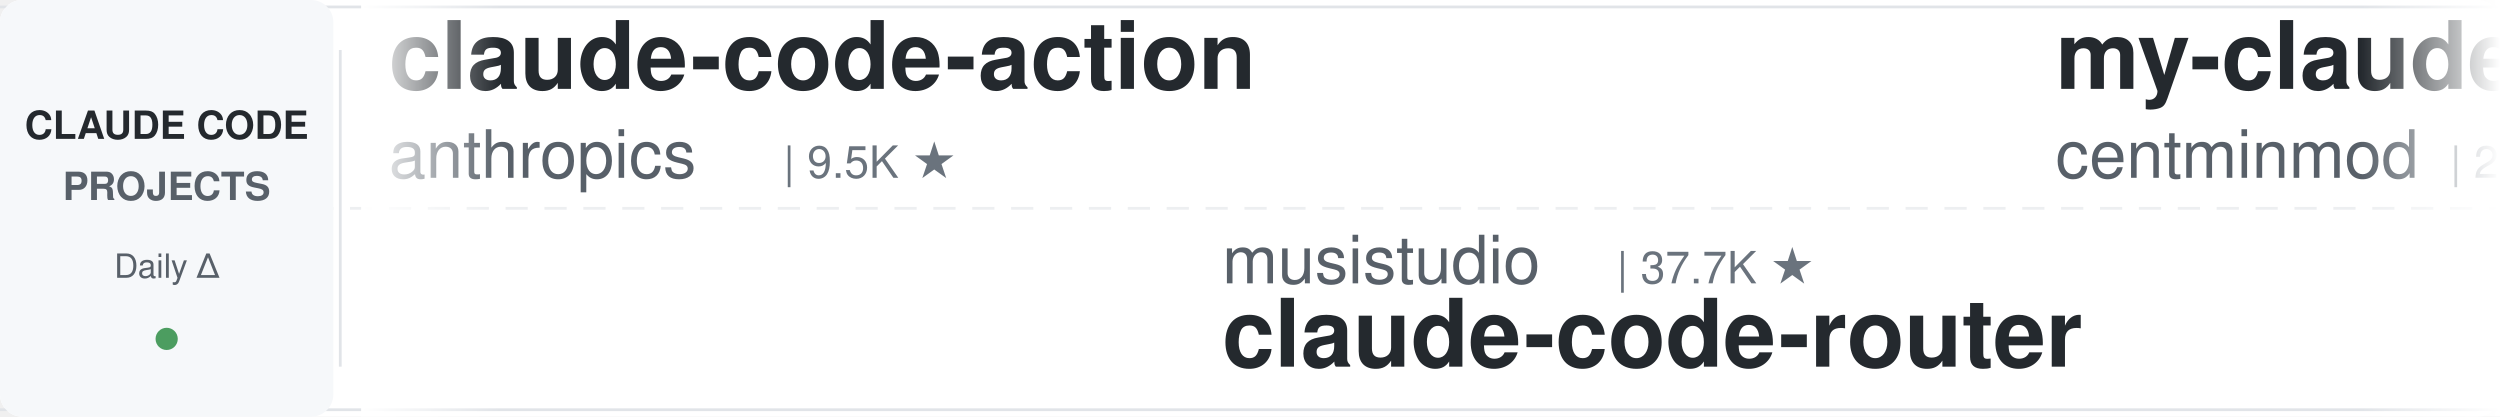
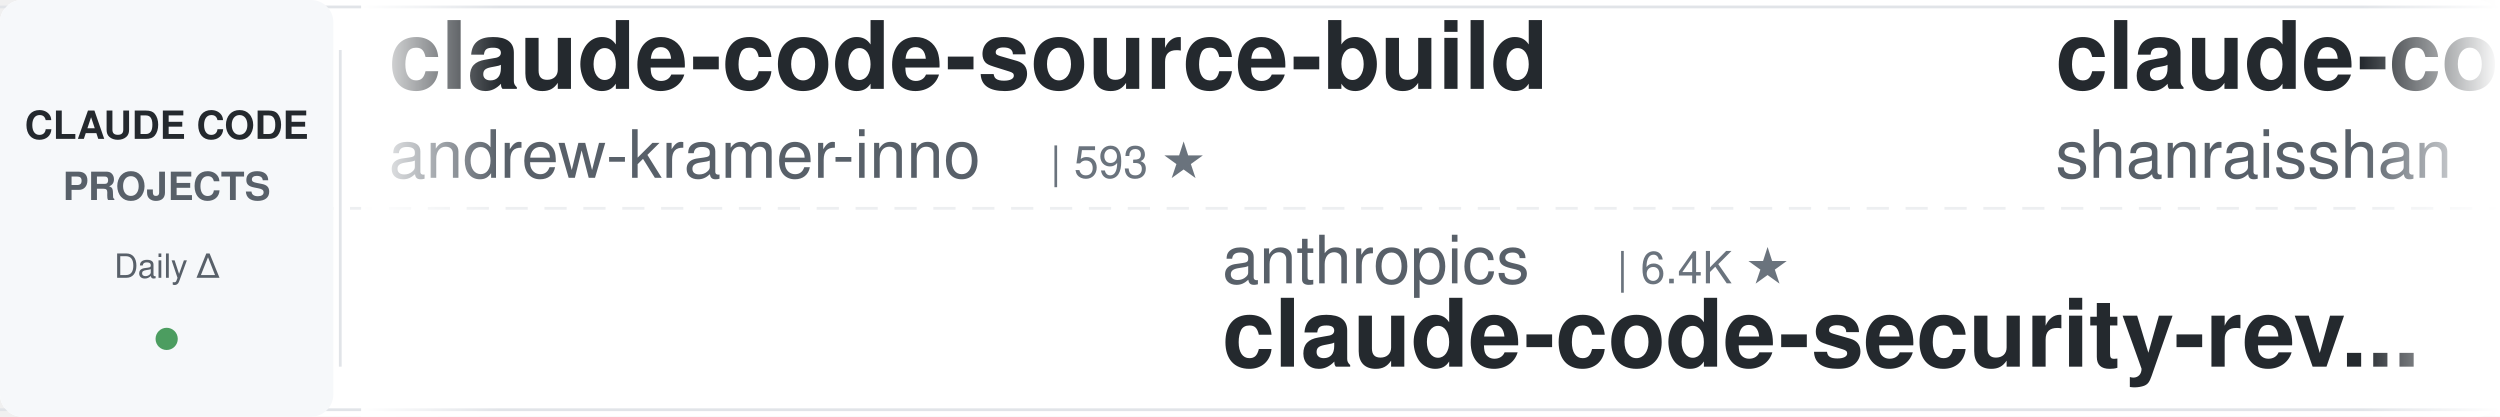
<svg xmlns="http://www.w3.org/2000/svg" width="900" height="150">
  <defs>
    <linearGradient id="leftFade" x1="0%" y1="0%" x2="100%" y2="0%">
      <stop offset="0%" style="stop-color:#ffffff;stop-opacity:1" />
      <stop offset="100%" style="stop-color:#ffffff;stop-opacity:0" />
    </linearGradient>
    <linearGradient id="rightFade" x1="0%" y1="0%" x2="100%" y2="0%">
      <stop offset="0%" style="stop-color:#ffffff;stop-opacity:0" />
      <stop offset="100%" style="stop-color:#ffffff;stop-opacity:1" />
    </linearGradient>
  </defs>
  <rect width="900" height="150" fill="#ffffff" rx="8" />
  <rect x="0" y="2" width="900" height="1" fill="#e1e4e8" />
  <rect x="0" y="147" width="900" height="1" fill="#e1e4e8" />
  <line x1="0" y1="75" x2="900" y2="75" stroke="#e1e4e8" stroke-width="1" stroke-dasharray="8 6" opacity="0.6" />
  <rect x="0" y="0" width="120" height="150" fill="#f6f8fa" rx="8" />
  <text x="60" y="50" font-family="-apple-system, BlinkMacSystemFont, 'Segoe UI', Helvetica, Arial, sans-serif" font-size="14" font-weight="600" fill="#24292e" text-anchor="middle">CLAUDE CODE</text>
  <text x="60" y="72" font-family="-apple-system, BlinkMacSystemFont, 'Segoe UI', Helvetica, Arial, sans-serif" font-size="14" font-weight="600" fill="#586069" text-anchor="middle">PROJECTS</text>
  <text x="60" y="100" font-family="-apple-system, BlinkMacSystemFont, 'Segoe UI', Helvetica, Arial, sans-serif" font-size="12" font-weight="500" fill="#586069" text-anchor="middle">Daily Δ</text>
  <circle cx="60" cy="122" r="4" fill="#22863a" opacity="0.8" />
  <rect x="122" y="18" width="1" height="114" fill="#e1e4e8" />
  <clipPath id="tickerClip">
    <rect x="130" y="0" width="770" height="150" />
  </clipPath>
  <g clip-path="url(#tickerClip)">
    <g id="tickerItems">
      <animateTransform attributeName="transform" attributeType="XML" type="translate" from="0 0" to="-3000 0" dur="54s" repeatCount="indefinite" />
      <g transform="translate(0, 0)">
-         <text x="140" y="32" font-family="-apple-system, BlinkMacSystemFont, 'Segoe UI', Helvetica, Arial, sans-serif" font-size="34" font-weight="600" fill="#24292e">claude-code-action</text>
-         <text x="140" y="64" font-family="-apple-system, BlinkMacSystemFont, 'Segoe UI', Helvetica, Arial, sans-serif" font-size="24" font-weight="400" fill="#586069">anthropics</text>
-         <text x="282" y="64" font-family="-apple-system, BlinkMacSystemFont, 'Segoe UI', Helvetica, Arial, sans-serif" font-size="16" font-weight="500" fill="#6a737d">| 9.5K ★</text>
+         <text x="140" y="32" font-family="-apple-system, BlinkMacSystemFont, 'Segoe UI', Helvetica, Arial, sans-serif" font-size="34" font-weight="600" fill="#24292e">claude-code-source-build</text>
+         <text x="140" y="64" font-family="-apple-system, BlinkMacSystemFont, 'Segoe UI', Helvetica, Arial, sans-serif" font-size="24" font-weight="400" fill="#586069">andrew-kramer-inno</text>
+         <text x="378" y="64" font-family="-apple-system, BlinkMacSystemFont, 'Segoe UI', Helvetica, Arial, sans-serif" font-size="16" font-weight="500" fill="#6a737d">| 593 ★</text>
      </g>
      <g transform="translate(300, 0)">
-         <text x="140" y="102" font-family="-apple-system, BlinkMacSystemFont, 'Segoe UI', Helvetica, Arial, sans-serif" font-size="24" font-weight="400" fill="#586069">musistudio</text>
-         <text x="282" y="102" font-family="-apple-system, BlinkMacSystemFont, 'Segoe UI', Helvetica, Arial, sans-serif" font-size="16" font-weight="500" fill="#6a737d">| 37.7K ★</text>
-         <text x="140" y="132" font-family="-apple-system, BlinkMacSystemFont, 'Segoe UI', Helvetica, Arial, sans-serif" font-size="34" font-weight="600" fill="#24292e">claude-code-router</text>
+         <text x="140" y="102" font-family="-apple-system, BlinkMacSystemFont, 'Segoe UI', Helvetica, Arial, sans-serif" font-size="24" font-weight="400" fill="#586069">anthropics</text>
+         <text x="282" y="102" font-family="-apple-system, BlinkMacSystemFont, 'Segoe UI', Helvetica, Arial, sans-serif" font-size="16" font-weight="500" fill="#6a737d">| 6.4K ★</text>
+         <text x="140" y="132" font-family="-apple-system, BlinkMacSystemFont, 'Segoe UI', Helvetica, Arial, sans-serif" font-size="34" font-weight="600" fill="#24292e">claude-code-security-rev...</text>
      </g>
      <g transform="translate(600, 0)">
-         <text x="140" y="32" font-family="-apple-system, BlinkMacSystemFont, 'Segoe UI', Helvetica, Arial, sans-serif" font-size="34" font-weight="600" fill="#24292e">my-claude-code-setup</text>
-         <text x="140" y="64" font-family="-apple-system, BlinkMacSystemFont, 'Segoe UI', Helvetica, Arial, sans-serif" font-size="24" font-weight="400" fill="#586069">centminmod</text>
-         <text x="282" y="64" font-family="-apple-system, BlinkMacSystemFont, 'Segoe UI', Helvetica, Arial, sans-serif" font-size="16" font-weight="500" fill="#6a737d">| 2.7K ★</text>
+         <text x="140" y="32" font-family="-apple-system, BlinkMacSystemFont, 'Segoe UI', Helvetica, Arial, sans-serif" font-size="34" font-weight="600" fill="#24292e">claude-code-best-practic...</text>
+         <text x="140" y="64" font-family="-apple-system, BlinkMacSystemFont, 'Segoe UI', Helvetica, Arial, sans-serif" font-size="24" font-weight="400" fill="#586069">shanraisshan</text>
+         <text x="306" y="64" font-family="-apple-system, BlinkMacSystemFont, 'Segoe UI', Helvetica, Arial, sans-serif" font-size="16" font-weight="500" fill="#6a737d">| 67.7K ★</text>
      </g>
      <g transform="translate(900, 0)">
-         <text x="140" y="102" font-family="-apple-system, BlinkMacSystemFont, 'Segoe UI', Helvetica, Arial, sans-serif" font-size="24" font-weight="400" fill="#586069">Donchitos</text>
-         <text x="270" y="102" font-family="-apple-system, BlinkMacSystemFont, 'Segoe UI', Helvetica, Arial, sans-serif" font-size="16" font-weight="500" fill="#6a737d">| 26.7K ★</text>
-         <text x="140" y="132" font-family="-apple-system, BlinkMacSystemFont, 'Segoe UI', Helvetica, Arial, sans-serif" font-size="34" font-weight="600" fill="#24292e">Claude-Code-Game-Studios</text>
+         <text x="140" y="102" font-family="-apple-system, BlinkMacSystemFont, 'Segoe UI', Helvetica, Arial, sans-serif" font-size="24" font-weight="400" fill="#586069">Maciek-roboblog</text>
+         <text x="342" y="102" font-family="-apple-system, BlinkMacSystemFont, 'Segoe UI', Helvetica, Arial, sans-serif" font-size="16" font-weight="500" fill="#6a737d">| 8.7K ★</text>
+         <text x="140" y="132" font-family="-apple-system, BlinkMacSystemFont, 'Segoe UI', Helvetica, Arial, sans-serif" font-size="34" font-weight="600" fill="#24292e">Claude-Code-Usage-Monito...</text>
      </g>
      <g transform="translate(1200, 0)">
-         <text x="140" y="32" font-family="-apple-system, BlinkMacSystemFont, 'Segoe UI', Helvetica, Arial, sans-serif" font-size="34" font-weight="600" fill="#24292e">claude-code-system-promp...</text>
-         <text x="140" y="64" font-family="-apple-system, BlinkMacSystemFont, 'Segoe UI', Helvetica, Arial, sans-serif" font-size="24" font-weight="400" fill="#586069">Piebald-AI</text>
-         <text x="282" y="64" font-family="-apple-system, BlinkMacSystemFont, 'Segoe UI', Helvetica, Arial, sans-serif" font-size="16" font-weight="500" fill="#6a737d">| 12.9K ★</text>
+         <text x="140" y="32" font-family="-apple-system, BlinkMacSystemFont, 'Segoe UI', Helvetica, Arial, sans-serif" font-size="34" font-weight="600" fill="#24292e">claude-code-source</text>
+         <text x="140" y="64" font-family="-apple-system, BlinkMacSystemFont, 'Segoe UI', Helvetica, Arial, sans-serif" font-size="24" font-weight="400" fill="#586069">AprilNEA</text>
+         <text x="258" y="64" font-family="-apple-system, BlinkMacSystemFont, 'Segoe UI', Helvetica, Arial, sans-serif" font-size="16" font-weight="500" fill="#6a737d">| 394 ★</text>
      </g>
      <g transform="translate(1500, 0)">
-         <text x="140" y="102" font-family="-apple-system, BlinkMacSystemFont, 'Segoe UI', Helvetica, Arial, sans-serif" font-size="24" font-weight="400" fill="#586069">multica-ai</text>
-         <text x="282" y="102" font-family="-apple-system, BlinkMacSystemFont, 'Segoe UI', Helvetica, Arial, sans-serif" font-size="16" font-weight="500" fill="#6a737d">| 220.4K ★</text>
-         <text x="140" y="132" font-family="-apple-system, BlinkMacSystemFont, 'Segoe UI', Helvetica, Arial, sans-serif" font-size="34" font-weight="600" fill="#24292e">andrej-karpathy-skills</text>
+         <text x="140" y="102" font-family="-apple-system, BlinkMacSystemFont, 'Segoe UI', Helvetica, Arial, sans-serif" font-size="24" font-weight="400" fill="#586069">Yuyz0112</text>
+         <text x="258" y="102" font-family="-apple-system, BlinkMacSystemFont, 'Segoe UI', Helvetica, Arial, sans-serif" font-size="16" font-weight="500" fill="#6a737d">| 2.4K ★</text>
+         <text x="140" y="132" font-family="-apple-system, BlinkMacSystemFont, 'Segoe UI', Helvetica, Arial, sans-serif" font-size="34" font-weight="600" fill="#24292e">claude-code-reverse</text>
      </g>
      <g transform="translate(1800, 0)">
-         <text x="140" y="32" font-family="-apple-system, BlinkMacSystemFont, 'Segoe UI', Helvetica, Arial, sans-serif" font-size="34" font-weight="600" fill="#24292e">claude-code-showcase</text>
-         <text x="140" y="64" font-family="-apple-system, BlinkMacSystemFont, 'Segoe UI', Helvetica, Arial, sans-serif" font-size="24" font-weight="400" fill="#586069">ChrisWiles</text>
-         <text x="282" y="64" font-family="-apple-system, BlinkMacSystemFont, 'Segoe UI', Helvetica, Arial, sans-serif" font-size="16" font-weight="500" fill="#6a737d">| 6.1K ★</text>
+         <text x="140" y="32" font-family="-apple-system, BlinkMacSystemFont, 'Segoe UI', Helvetica, Arial, sans-serif" font-size="34" font-weight="600" fill="#24292e">claude-code-my-workflow</text>
+         <text x="140" y="64" font-family="-apple-system, BlinkMacSystemFont, 'Segoe UI', Helvetica, Arial, sans-serif" font-size="24" font-weight="400" fill="#586069">pedrohcgs</text>
+         <text x="270" y="64" font-family="-apple-system, BlinkMacSystemFont, 'Segoe UI', Helvetica, Arial, sans-serif" font-size="16" font-weight="500" fill="#6a737d">| 1.7K ★</text>
      </g>
      <g transform="translate(2100, 0)">
-         <text x="140" y="102" font-family="-apple-system, BlinkMacSystemFont, 'Segoe UI', Helvetica, Arial, sans-serif" font-size="24" font-weight="400" fill="#586069">shareAI-lab</text>
-         <text x="294" y="102" font-family="-apple-system, BlinkMacSystemFont, 'Segoe UI', Helvetica, Arial, sans-serif" font-size="16" font-weight="500" fill="#6a737d">| 78.7K ★</text>
-         <text x="140" y="132" font-family="-apple-system, BlinkMacSystemFont, 'Segoe UI', Helvetica, Arial, sans-serif" font-size="34" font-weight="600" fill="#24292e">learn-claude-code</text>
+         <text x="140" y="102" font-family="-apple-system, BlinkMacSystemFont, 'Segoe UI', Helvetica, Arial, sans-serif" font-size="24" font-weight="400" fill="#586069">luyao618</text>
+         <text x="258" y="102" font-family="-apple-system, BlinkMacSystemFont, 'Segoe UI', Helvetica, Arial, sans-serif" font-size="16" font-weight="500" fill="#6a737d">| 1.7K ★</text>
+         <text x="140" y="132" font-family="-apple-system, BlinkMacSystemFont, 'Segoe UI', Helvetica, Arial, sans-serif" font-size="34" font-weight="600" fill="#24292e">Claude-Code-Source-Study</text>
      </g>
      <g transform="translate(2400, 0)">
-         <text x="140" y="32" font-family="-apple-system, BlinkMacSystemFont, 'Segoe UI', Helvetica, Arial, sans-serif" font-size="34" font-weight="600" fill="#24292e">awesome-claude-code</text>
-         <text x="140" y="64" font-family="-apple-system, BlinkMacSystemFont, 'Segoe UI', Helvetica, Arial, sans-serif" font-size="24" font-weight="400" fill="#586069">jqueryscript</text>
-         <text x="306" y="64" font-family="-apple-system, BlinkMacSystemFont, 'Segoe UI', Helvetica, Arial, sans-serif" font-size="16" font-weight="500" fill="#6a737d">| 531 ★</text>
+         <text x="140" y="32" font-family="-apple-system, BlinkMacSystemFont, 'Segoe UI', Helvetica, Arial, sans-serif" font-size="34" font-weight="600" fill="#24292e">Dive-into-Claude-Code</text>
+         <text x="140" y="64" font-family="-apple-system, BlinkMacSystemFont, 'Segoe UI', Helvetica, Arial, sans-serif" font-size="24" font-weight="400" fill="#586069">VILA-Lab</text>
+         <text x="258" y="64" font-family="-apple-system, BlinkMacSystemFont, 'Segoe UI', Helvetica, Arial, sans-serif" font-size="16" font-weight="500" fill="#6a737d">| 2.2K ★</text>
      </g>
      <g transform="translate(2700, 0)">
-         <text x="140" y="102" font-family="-apple-system, BlinkMacSystemFont, 'Segoe UI', Helvetica, Arial, sans-serif" font-size="24" font-weight="400" fill="#586069">FlorianBruniaux</text>
-         <text x="342" y="102" font-family="-apple-system, BlinkMacSystemFont, 'Segoe UI', Helvetica, Arial, sans-serif" font-size="16" font-weight="500" fill="#6a737d">| 6.2K ★</text>
-         <text x="140" y="132" font-family="-apple-system, BlinkMacSystemFont, 'Segoe UI', Helvetica, Arial, sans-serif" font-size="34" font-weight="600" fill="#24292e">claude-code-ultimate-gui...</text>
+         <text x="140" y="102" font-family="-apple-system, BlinkMacSystemFont, 'Segoe UI', Helvetica, Arial, sans-serif" font-size="24" font-weight="400" fill="#586069">oboard</text>
+         <text x="234" y="102" font-family="-apple-system, BlinkMacSystemFont, 'Segoe UI', Helvetica, Arial, sans-serif" font-size="16" font-weight="500" fill="#6a737d">| 3.3K ★</text>
+         <text x="140" y="132" font-family="-apple-system, BlinkMacSystemFont, 'Segoe UI', Helvetica, Arial, sans-serif" font-size="34" font-weight="600" fill="#24292e">claude-code-rev</text>
      </g>
      <g transform="translate(3000, 0)">
-         <text x="140" y="32" font-family="-apple-system, BlinkMacSystemFont, 'Segoe UI', Helvetica, Arial, sans-serif" font-size="34" font-weight="600" fill="#24292e">claude-code-action</text>
-         <text x="140" y="64" font-family="-apple-system, BlinkMacSystemFont, 'Segoe UI', Helvetica, Arial, sans-serif" font-size="24" font-weight="400" fill="#586069">anthropics</text>
-         <text x="282" y="64" font-family="-apple-system, BlinkMacSystemFont, 'Segoe UI', Helvetica, Arial, sans-serif" font-size="16" font-weight="500" fill="#6a737d">| 9.5K ★</text>
+         <text x="140" y="32" font-family="-apple-system, BlinkMacSystemFont, 'Segoe UI', Helvetica, Arial, sans-serif" font-size="34" font-weight="600" fill="#24292e">claude-code-source-build</text>
+         <text x="140" y="64" font-family="-apple-system, BlinkMacSystemFont, 'Segoe UI', Helvetica, Arial, sans-serif" font-size="24" font-weight="400" fill="#586069">andrew-kramer-inno</text>
+         <text x="378" y="64" font-family="-apple-system, BlinkMacSystemFont, 'Segoe UI', Helvetica, Arial, sans-serif" font-size="16" font-weight="500" fill="#6a737d">| 593 ★</text>
      </g>
      <g transform="translate(3300, 0)">
-         <text x="140" y="102" font-family="-apple-system, BlinkMacSystemFont, 'Segoe UI', Helvetica, Arial, sans-serif" font-size="24" font-weight="400" fill="#586069">musistudio</text>
-         <text x="282" y="102" font-family="-apple-system, BlinkMacSystemFont, 'Segoe UI', Helvetica, Arial, sans-serif" font-size="16" font-weight="500" fill="#6a737d">| 37.7K ★</text>
-         <text x="140" y="132" font-family="-apple-system, BlinkMacSystemFont, 'Segoe UI', Helvetica, Arial, sans-serif" font-size="34" font-weight="600" fill="#24292e">claude-code-router</text>
+         <text x="140" y="102" font-family="-apple-system, BlinkMacSystemFont, 'Segoe UI', Helvetica, Arial, sans-serif" font-size="24" font-weight="400" fill="#586069">anthropics</text>
+         <text x="282" y="102" font-family="-apple-system, BlinkMacSystemFont, 'Segoe UI', Helvetica, Arial, sans-serif" font-size="16" font-weight="500" fill="#6a737d">| 6.4K ★</text>
+         <text x="140" y="132" font-family="-apple-system, BlinkMacSystemFont, 'Segoe UI', Helvetica, Arial, sans-serif" font-size="34" font-weight="600" fill="#24292e">claude-code-security-rev...</text>
      </g>
      <g transform="translate(3600, 0)">
-         <text x="140" y="32" font-family="-apple-system, BlinkMacSystemFont, 'Segoe UI', Helvetica, Arial, sans-serif" font-size="34" font-weight="600" fill="#24292e">my-claude-code-setup</text>
-         <text x="140" y="64" font-family="-apple-system, BlinkMacSystemFont, 'Segoe UI', Helvetica, Arial, sans-serif" font-size="24" font-weight="400" fill="#586069">centminmod</text>
-         <text x="282" y="64" font-family="-apple-system, BlinkMacSystemFont, 'Segoe UI', Helvetica, Arial, sans-serif" font-size="16" font-weight="500" fill="#6a737d">| 2.7K ★</text>
+         <text x="140" y="32" font-family="-apple-system, BlinkMacSystemFont, 'Segoe UI', Helvetica, Arial, sans-serif" font-size="34" font-weight="600" fill="#24292e">claude-code-best-practic...</text>
+         <text x="140" y="64" font-family="-apple-system, BlinkMacSystemFont, 'Segoe UI', Helvetica, Arial, sans-serif" font-size="24" font-weight="400" fill="#586069">shanraisshan</text>
+         <text x="306" y="64" font-family="-apple-system, BlinkMacSystemFont, 'Segoe UI', Helvetica, Arial, sans-serif" font-size="16" font-weight="500" fill="#6a737d">| 67.7K ★</text>
      </g>
      <g transform="translate(3900, 0)">
-         <text x="140" y="102" font-family="-apple-system, BlinkMacSystemFont, 'Segoe UI', Helvetica, Arial, sans-serif" font-size="24" font-weight="400" fill="#586069">Donchitos</text>
-         <text x="270" y="102" font-family="-apple-system, BlinkMacSystemFont, 'Segoe UI', Helvetica, Arial, sans-serif" font-size="16" font-weight="500" fill="#6a737d">| 26.7K ★</text>
-         <text x="140" y="132" font-family="-apple-system, BlinkMacSystemFont, 'Segoe UI', Helvetica, Arial, sans-serif" font-size="34" font-weight="600" fill="#24292e">Claude-Code-Game-Studios</text>
+         <text x="140" y="102" font-family="-apple-system, BlinkMacSystemFont, 'Segoe UI', Helvetica, Arial, sans-serif" font-size="24" font-weight="400" fill="#586069">Maciek-roboblog</text>
+         <text x="342" y="102" font-family="-apple-system, BlinkMacSystemFont, 'Segoe UI', Helvetica, Arial, sans-serif" font-size="16" font-weight="500" fill="#6a737d">| 8.7K ★</text>
+         <text x="140" y="132" font-family="-apple-system, BlinkMacSystemFont, 'Segoe UI', Helvetica, Arial, sans-serif" font-size="34" font-weight="600" fill="#24292e">Claude-Code-Usage-Monito...</text>
      </g>
    </g>
  </g>
  <rect x="130" y="0" width="50" height="150" fill="url(#leftFade)" />
  <rect x="850" y="0" width="50" height="150" fill="url(#rightFade)" />
</svg>
